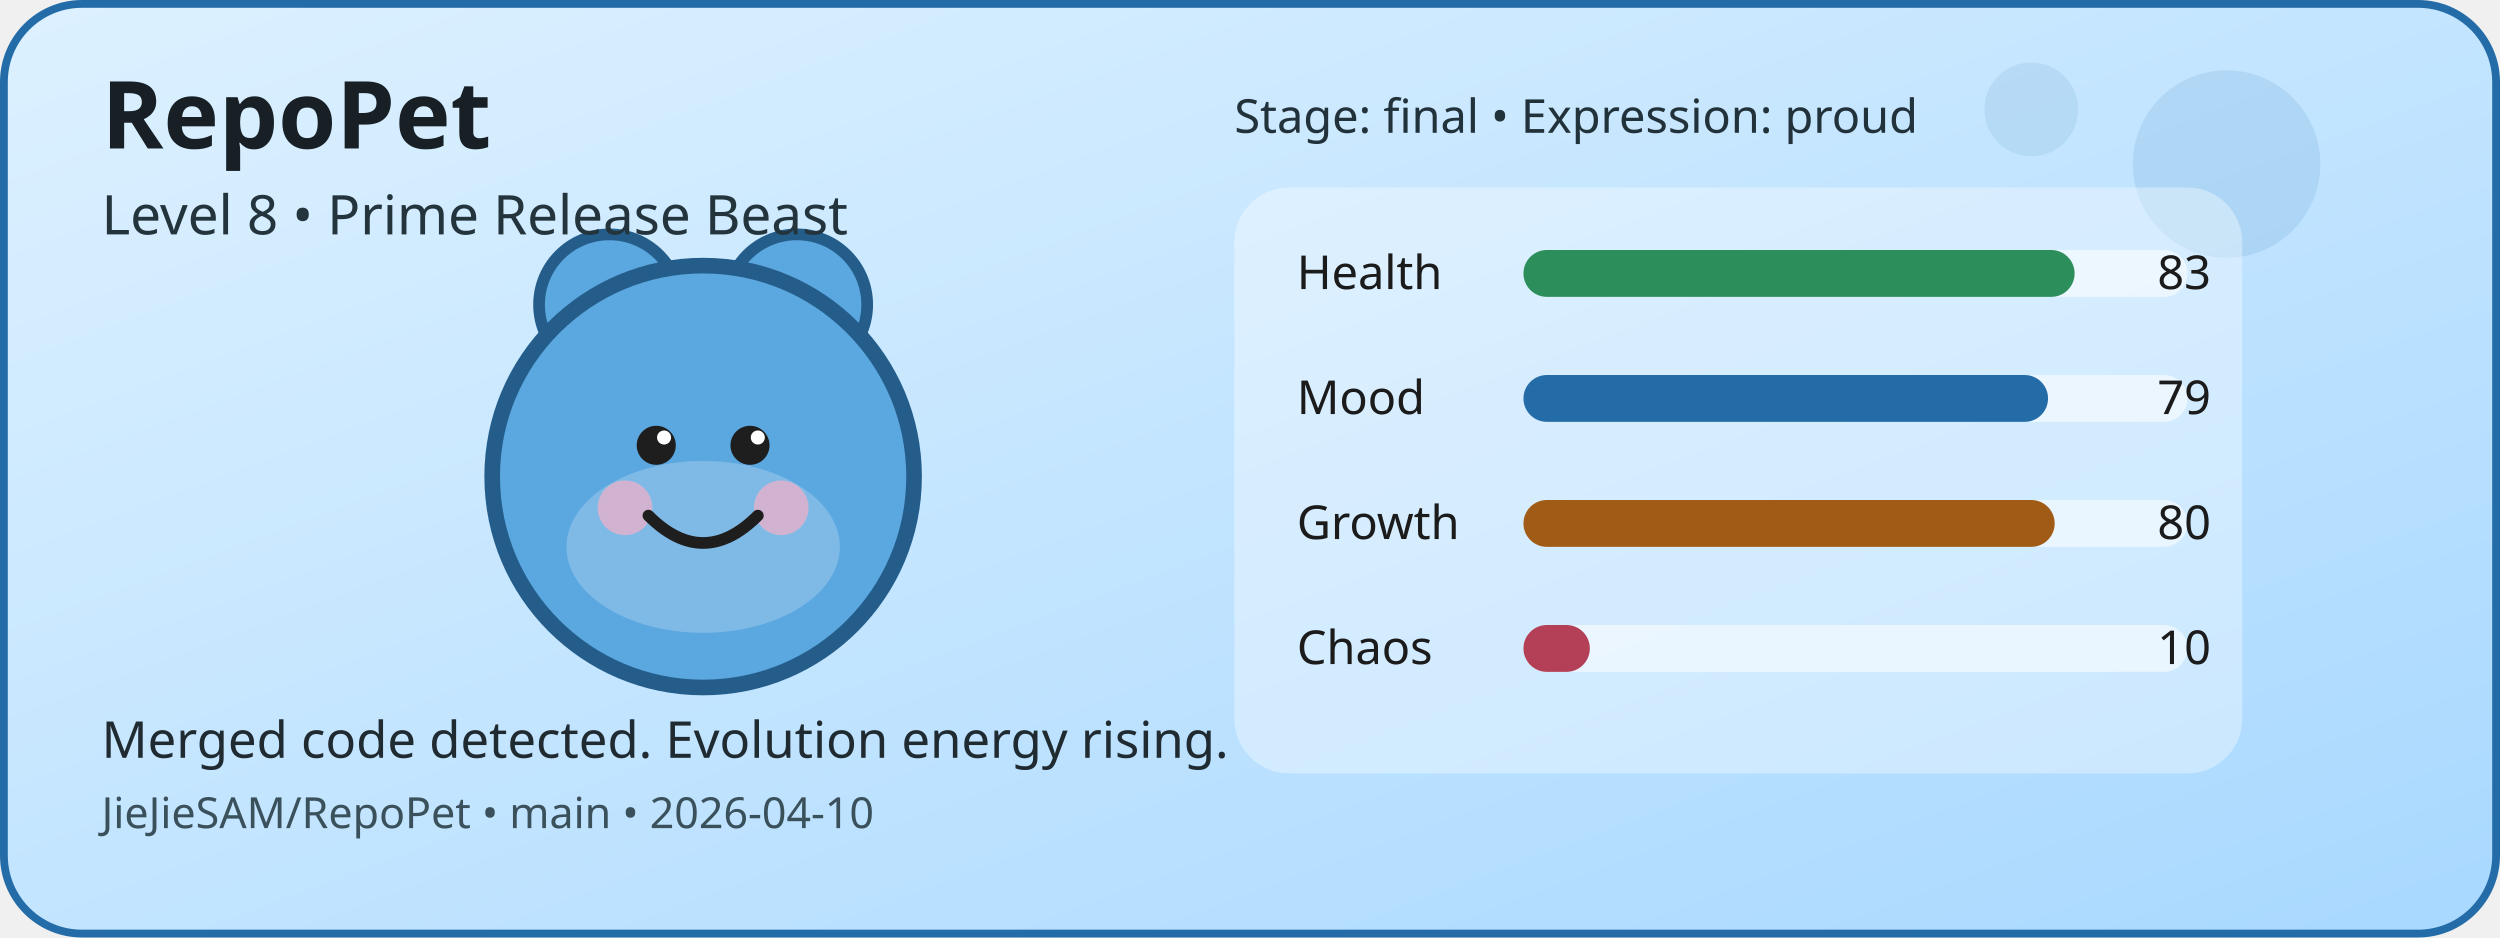
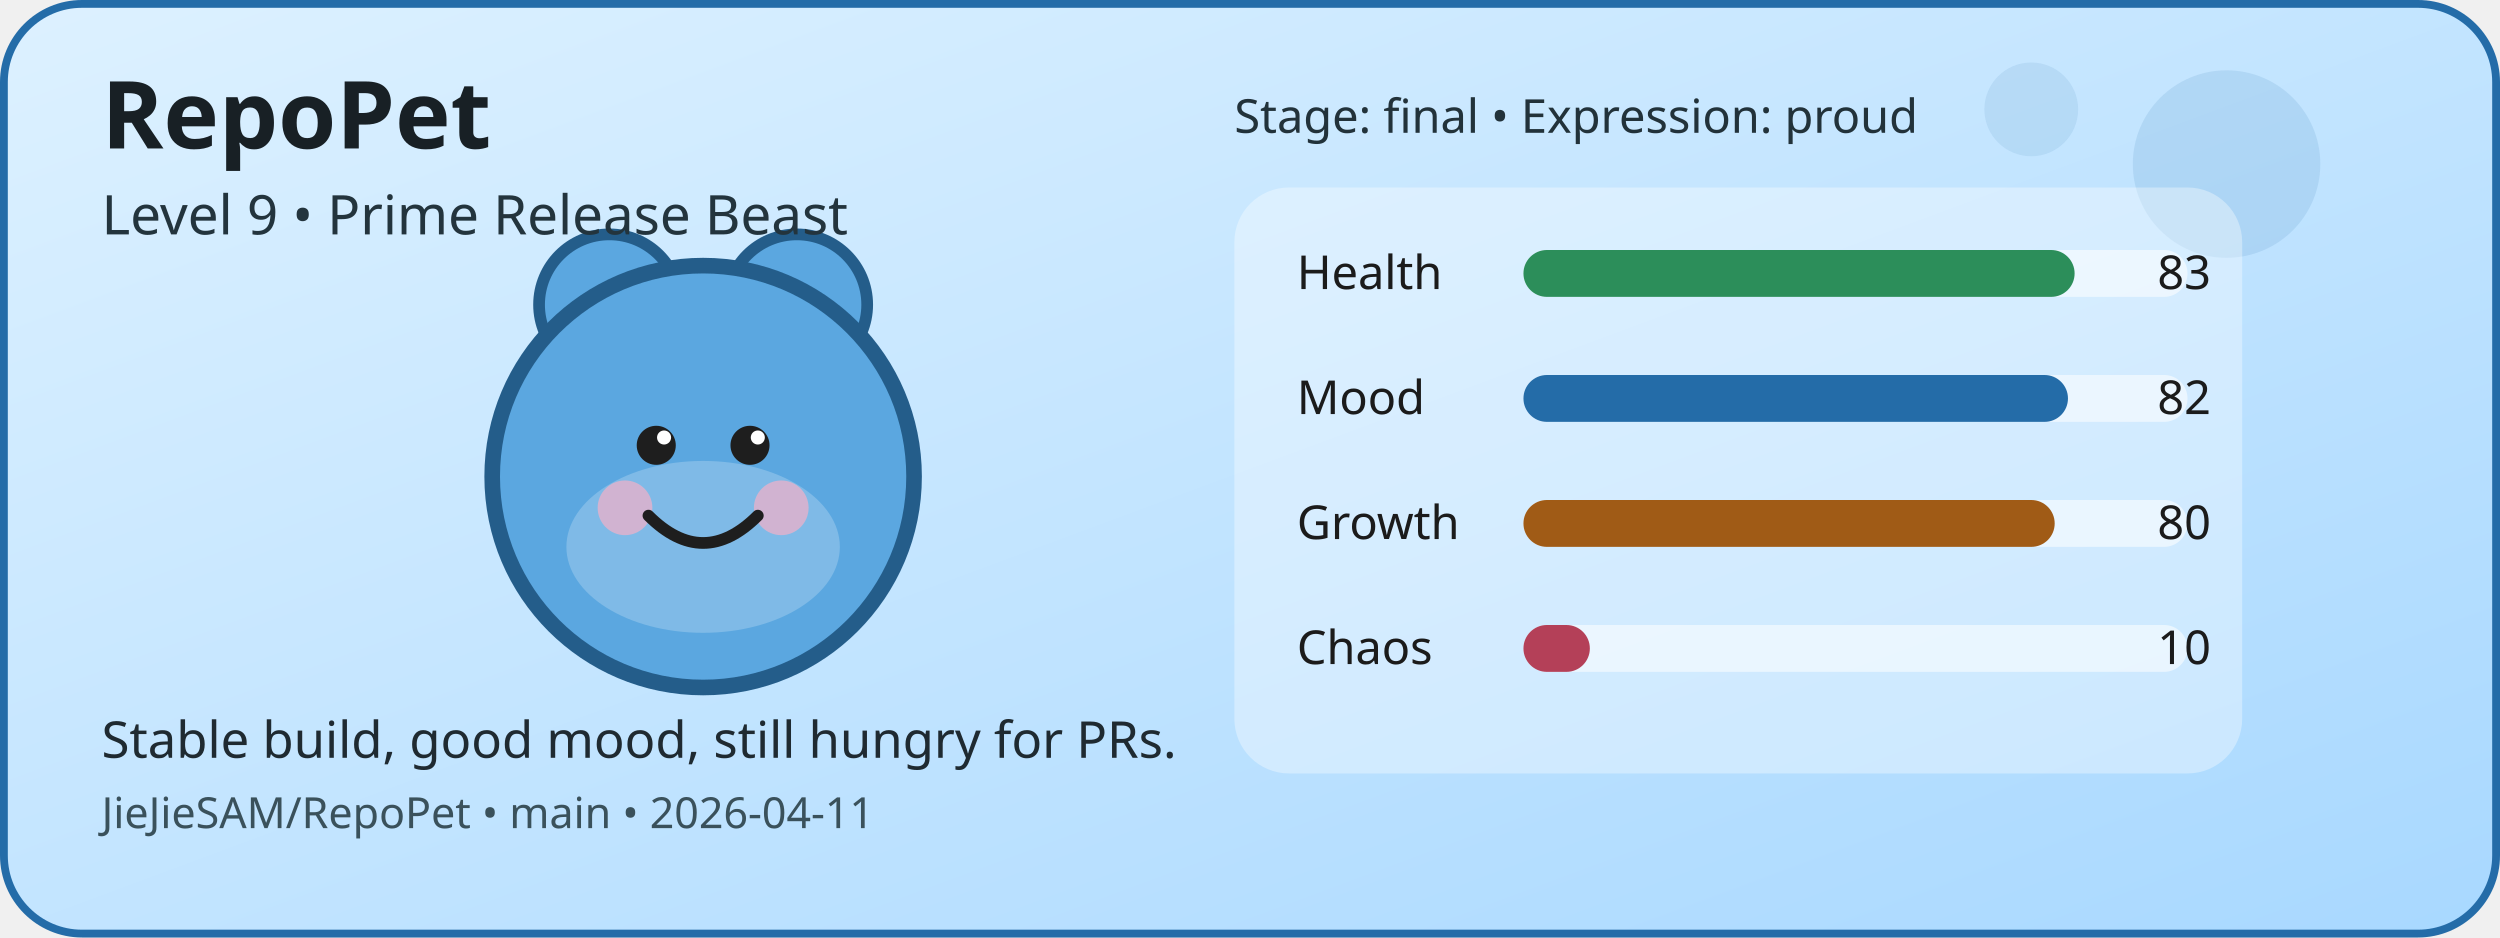
<svg xmlns="http://www.w3.org/2000/svg" width="640" height="240" viewBox="0 0 640 240" role="img" aria-label="RepoPet status card">
  <defs>
    <linearGradient id="cardGradient" x1="0" y1="0" x2="1" y2="1">
      <stop offset="0%" stop-color="#DDF1FF" />
      <stop offset="100%" stop-color="#A8D8FF" />
    </linearGradient>
  </defs>
  <rect x="1" y="1" width="638" height="238" rx="20" fill="url(#cardGradient)" stroke="#246CA8" stroke-width="2" />
  <circle cx="570" cy="42" r="24" fill="#246CA8" opacity="0.12" />
  <circle cx="520" cy="28" r="12" fill="#246CA8" opacity="0.1" />
  <circle cx="156" cy="78" r="18" fill="#5BA7E0" stroke="#245D8A" stroke-width="3" />
  <circle cx="204" cy="78" r="18" fill="#5BA7E0" stroke="#245D8A" stroke-width="3" />
  <circle cx="180" cy="122" r="54" fill="#5BA7E0" stroke="#245D8A" stroke-width="4" />
  <ellipse cx="180" cy="140" rx="35" ry="22" fill="#FFFFFF" opacity="0.22" />
  <circle cx="160" cy="130" r="7" fill="#F4B1C7" opacity="0.7" />
  <circle cx="200" cy="130" r="7" fill="#F4B1C7" opacity="0.7" />
  <circle cx="168" cy="114" r="5" fill="#1E1E1E" />
  <circle cx="192" cy="114" r="5" fill="#1E1E1E" />
  <circle cx="170" cy="112" r="1.8" fill="#FFFFFF" />
  <circle cx="194" cy="112" r="1.8" fill="#FFFFFF" />
  <path d="M166 132 Q180 146 194 132" fill="none" stroke="#1E1E1E" stroke-width="3" stroke-linecap="round" />
  <rect x="316" y="48" width="258" height="150" rx="14" fill="#FFFFFF" opacity="0.35" />
  <text x="332" y="74" font-family="Verdana, sans-serif" font-size="12" fill="#1B1B1B">Health</text>
  <rect x="390" y="64" width="170" height="12" rx="6" fill="#FFFFFF" opacity="0.55" />
  <rect x="390" y="64" width="141.1" height="12" rx="6" fill="#2C8E5A" />
  <text x="566" y="74" text-anchor="end" font-family="Verdana, sans-serif" font-size="12" fill="#1B1B1B">83</text>
  <text x="332" y="106" font-family="Verdana, sans-serif" font-size="12" fill="#1B1B1B">Mood</text>
  <rect x="390" y="96" width="170" height="12" rx="6" fill="#FFFFFF" opacity="0.55" />
-   <rect x="390" y="96" width="134.3" height="12" rx="6" fill="#246CA8" />
-   <text x="566" y="106" text-anchor="end" font-family="Verdana, sans-serif" font-size="12" fill="#1B1B1B">79</text>
+   <rect x="390" y="96" width="139.4" height="12" rx="6" fill="#246CA8" />
+   <text x="566" y="106" text-anchor="end" font-family="Verdana, sans-serif" font-size="12" fill="#1B1B1B">82</text>
  <text x="332" y="138" font-family="Verdana, sans-serif" font-size="12" fill="#1B1B1B">Growth</text>
  <rect x="390" y="128" width="170" height="12" rx="6" fill="#FFFFFF" opacity="0.55" />
  <rect x="390" y="128" width="136" height="12" rx="6" fill="#A05B16" />
  <text x="566" y="138" text-anchor="end" font-family="Verdana, sans-serif" font-size="12" fill="#1B1B1B">80</text>
  <text x="332" y="170" font-family="Verdana, sans-serif" font-size="12" fill="#1B1B1B">Chaos</text>
  <rect x="390" y="160" width="170" height="12" rx="6" fill="#FFFFFF" opacity="0.55" />
  <rect x="390" y="160" width="17" height="12" rx="6" fill="#B44058" />
  <text x="566" y="170" text-anchor="end" font-family="Verdana, sans-serif" font-size="12" fill="#1B1B1B">10</text>
  <text x="26" y="38" font-family="Verdana, sans-serif" font-size="24" font-weight="700" fill="#182025">RepoPet</text>
-   <text x="26" y="60" font-family="Verdana, sans-serif" font-size="14" fill="#23343D">Level 8 • Prime Release Beast</text>
-   <text x="26" y="194" font-family="Verdana, sans-serif" font-size="13" fill="#1F2A31">Merged code detected. Evolution energy rising.</text>
-   <text x="26" y="212" font-family="Verdana, sans-serif" font-size="11" fill="#3A515B">JieJieSAM/RepoPet • main • 2026-04-10</text>
+   <text x="26" y="60" font-family="Verdana, sans-serif" font-size="14" fill="#23343D">Level 9 • Prime Release Beast</text>
+   <text x="26" y="194" font-family="Verdana, sans-serif" font-size="13" fill="#1F2A31">Stable build, good mood, still hungry for PRs.</text>
+   <text x="26" y="212" font-family="Verdana, sans-serif" font-size="11" fill="#3A515B">JieJieSAM/RepoPet • main • 2026-04-11</text>
  <text x="316" y="34" font-family="Verdana, sans-serif" font-size="12" fill="#22323A">Stage: final • Expression: proud</text>
</svg>
